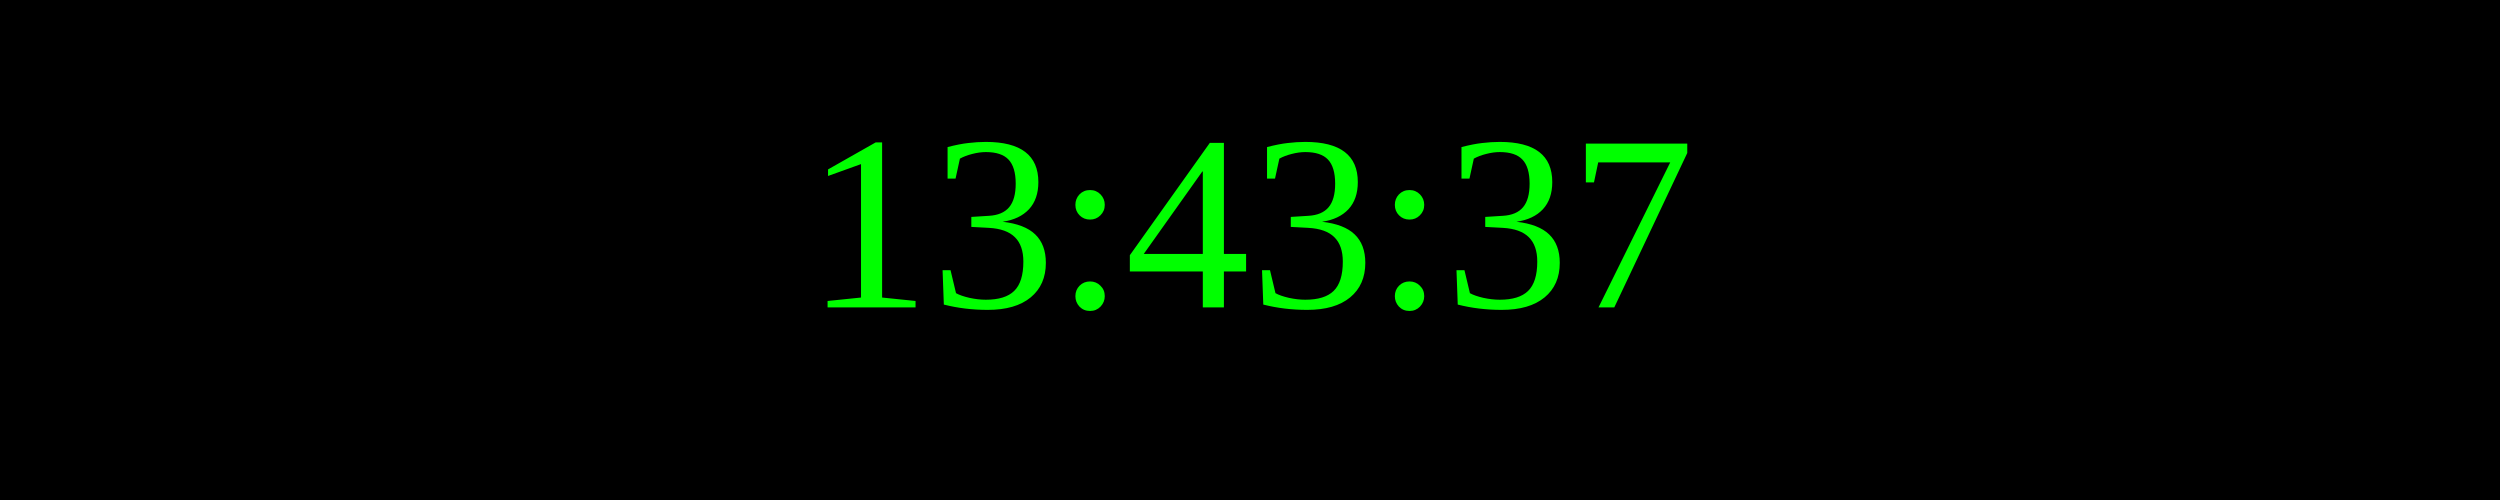
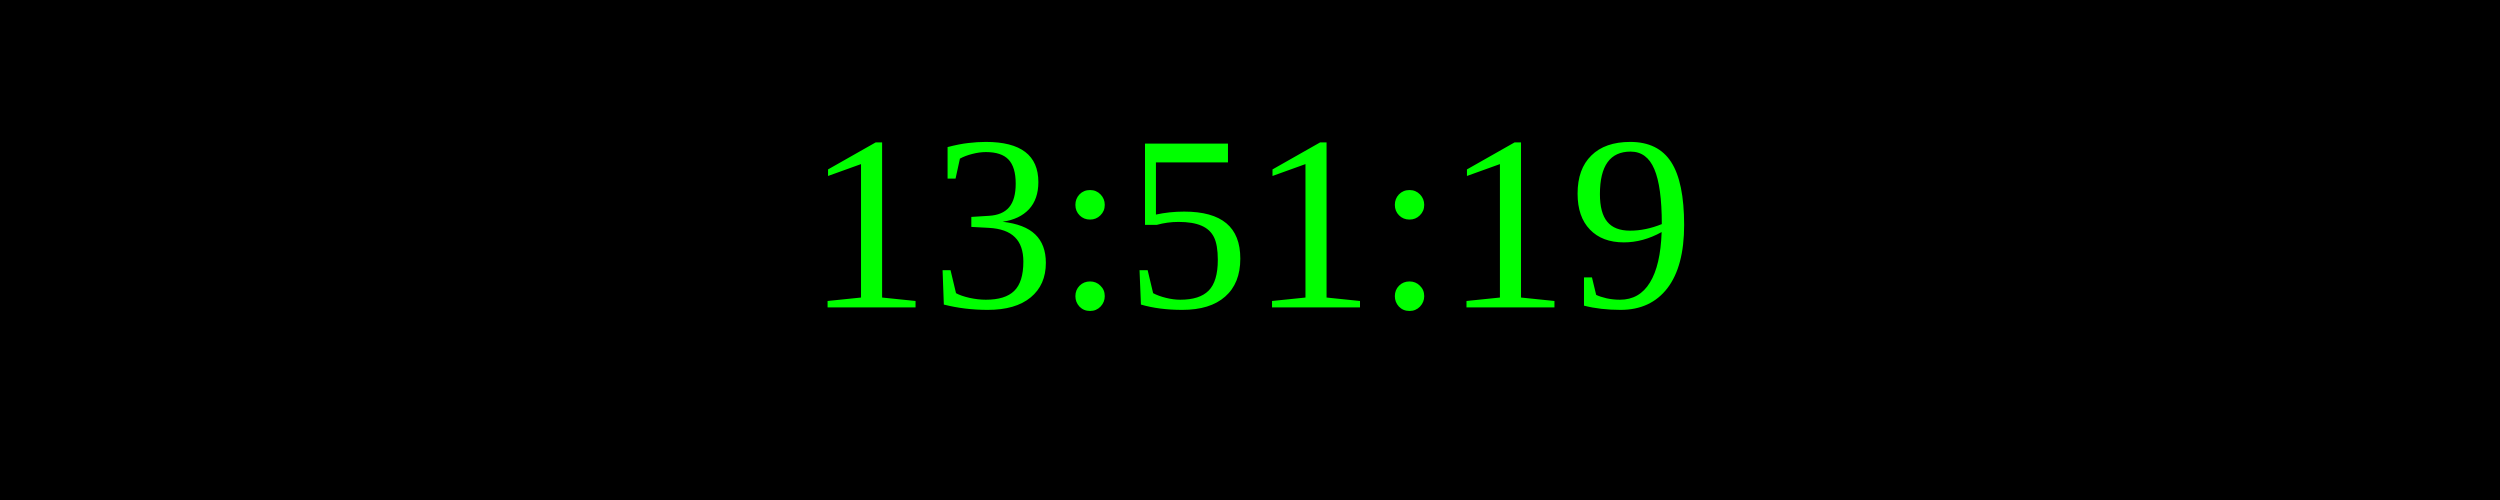
<svg xmlns="http://www.w3.org/2000/svg" width="250" height="50">
  <rect width="100%" height="100%" fill="black" />
  <text x="50%" y="50%" font-size="25" fill="lime" text-anchor="middle" dominant-baseline="middle">
- 13:43:37
+ 13:51:19
</text>
</svg>
